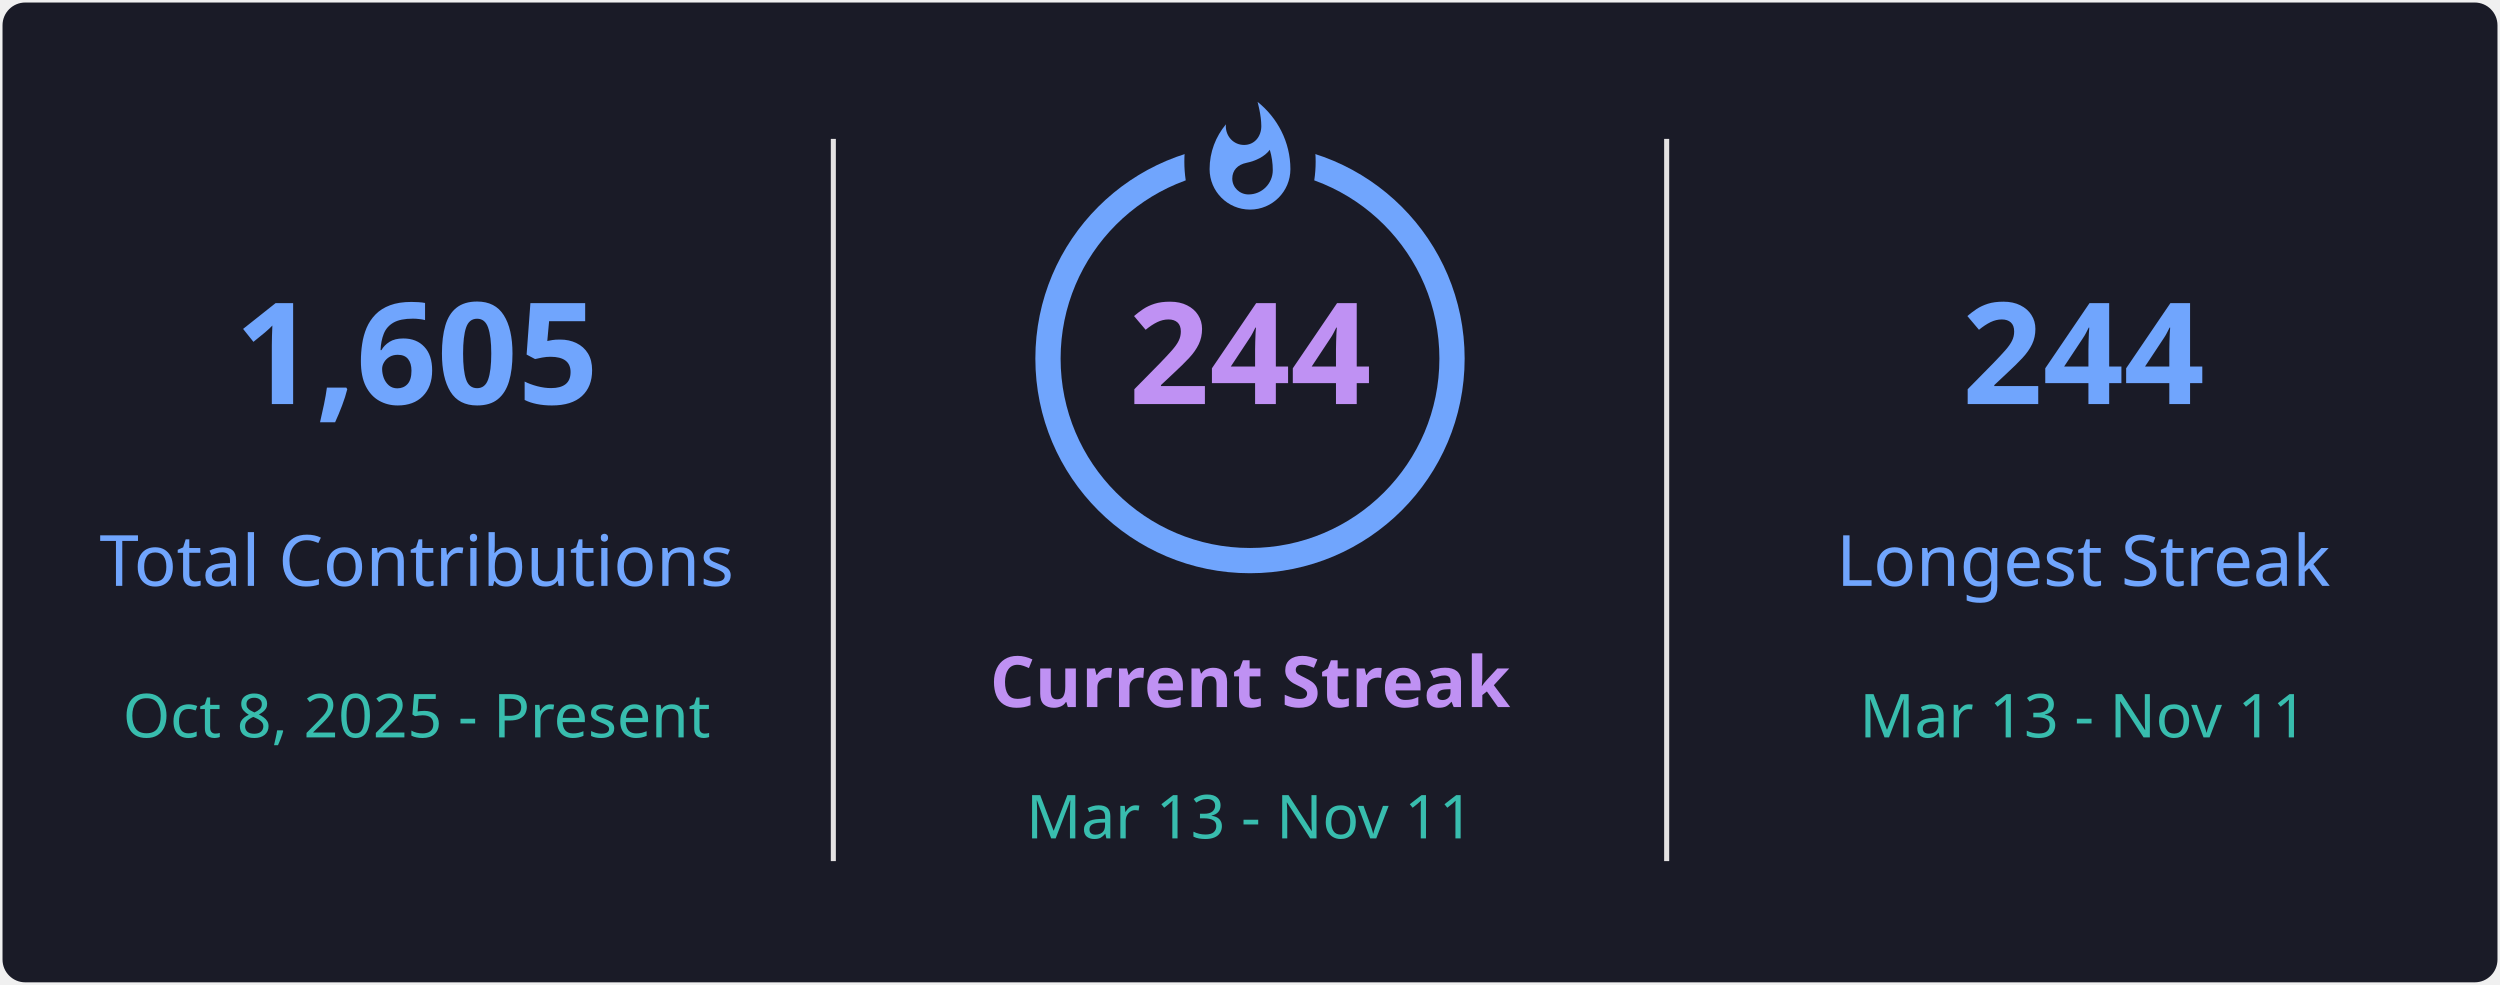
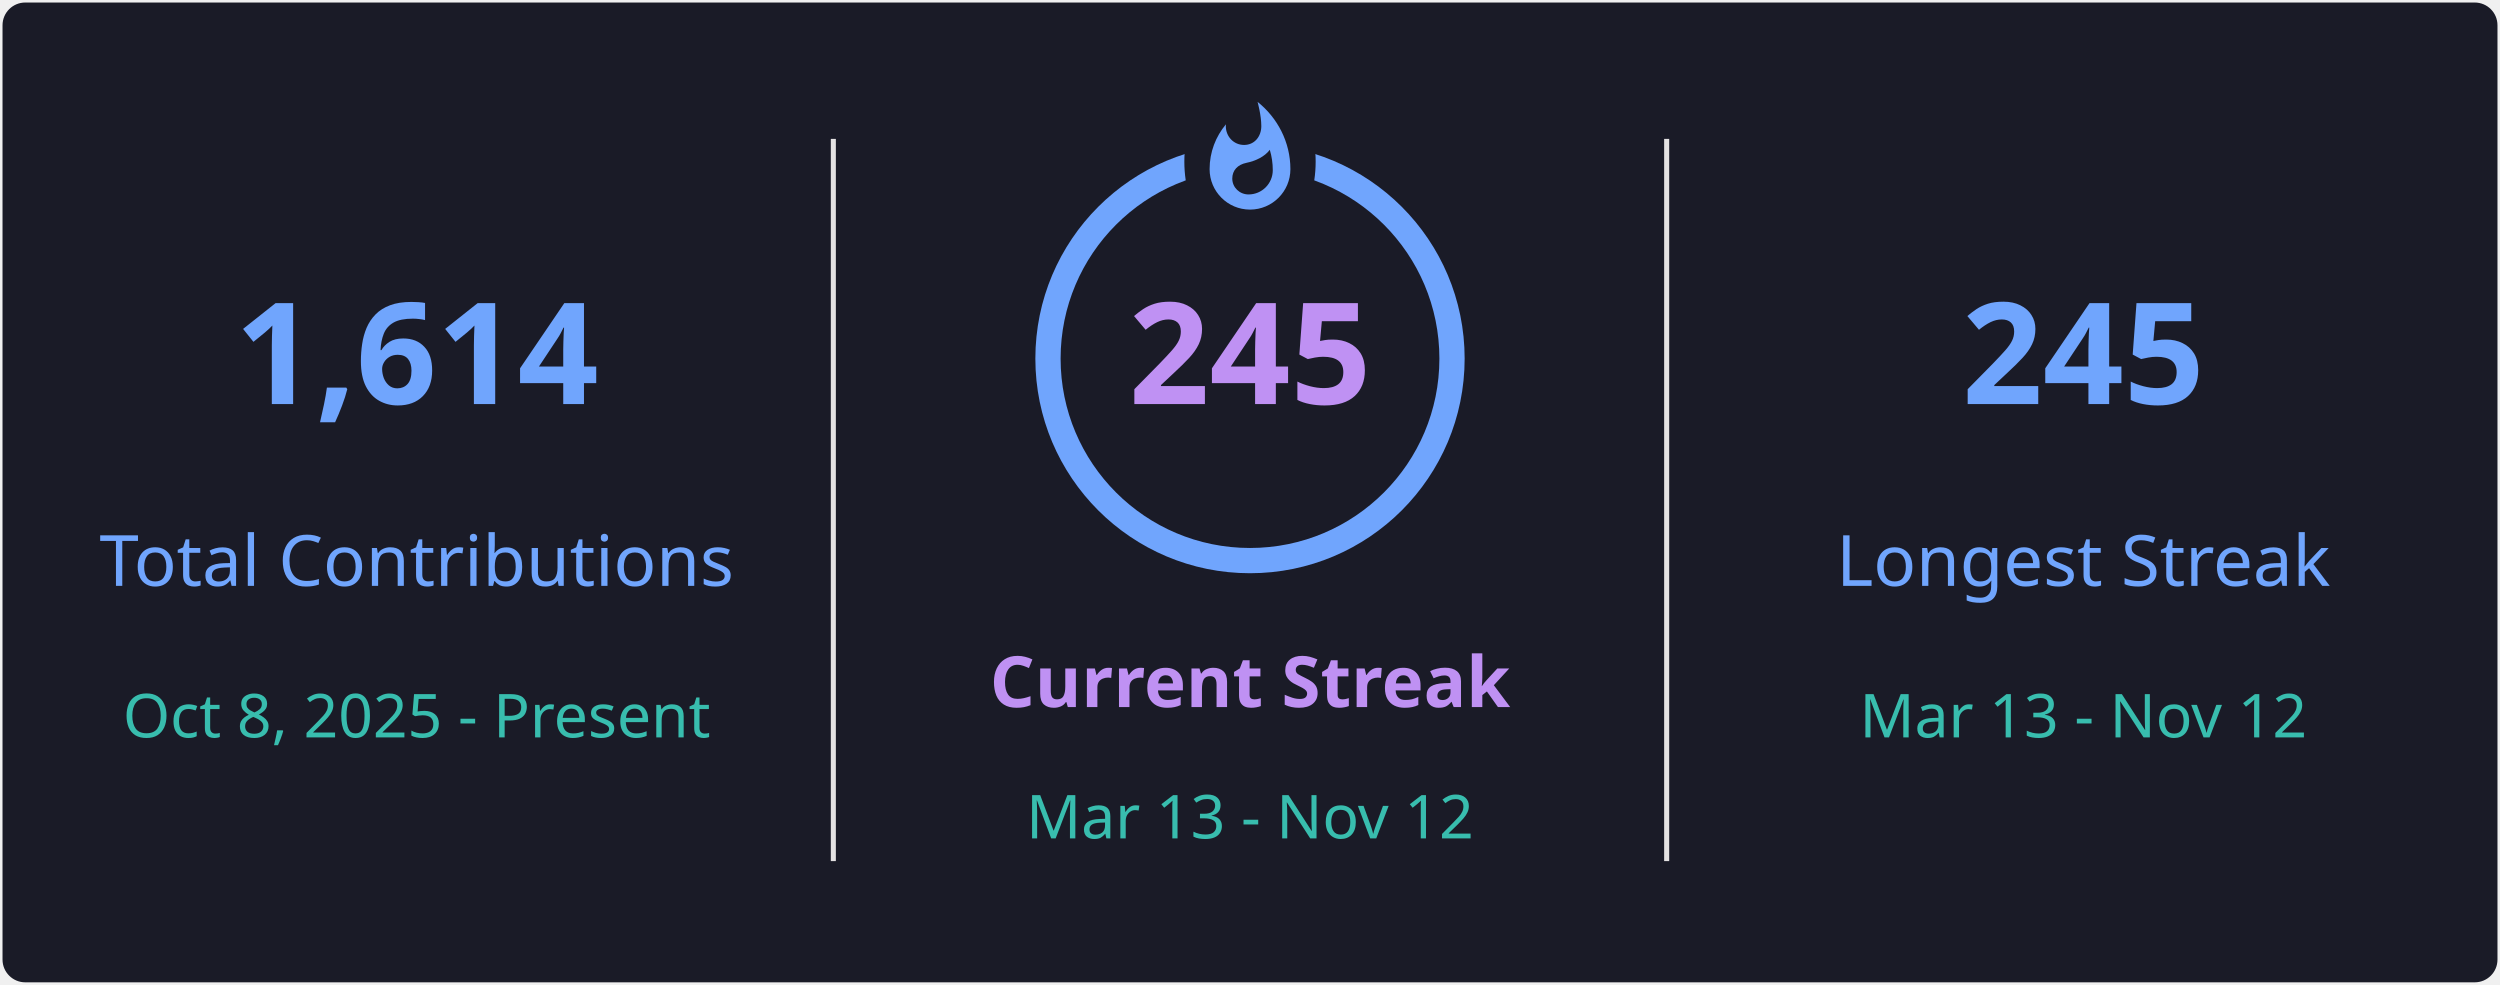
<svg xmlns="http://www.w3.org/2000/svg" style="isolation: isolate" viewBox="0 0 495 195" width="495px" height="195px" direction="ltr">
  <defs>
    <clipPath id="outer_rectangle">
      <rect width="495" height="195" rx="4.5" />
    </clipPath>
    <mask id="mask_out_ring_behind_fire">
      <rect width="495" height="195" fill="white" />
      <ellipse id="mask-ellipse" cx="247.5" cy="32" rx="13" ry="18" fill="black" />
    </mask>
  </defs>
  <g clip-path="url(#outer_rectangle)">
    <g style="isolation: isolate">
      <rect stroke="#000000" stroke-opacity="0" fill="#1A1B27" rx="4.5" x="0.5" y="0.5" width="494" height="194" />
    </g>
    <g style="isolation: isolate">
      <line x1="165" y1="28" x2="165" y2="170" vector-effect="non-scaling-stroke" stroke-width="1" stroke="#E4E2E2" stroke-linejoin="miter" stroke-linecap="square" stroke-miterlimit="3" />
      <line x1="330" y1="28" x2="330" y2="170" vector-effect="non-scaling-stroke" stroke-width="1" stroke="#E4E2E2" stroke-linejoin="miter" stroke-linecap="square" stroke-miterlimit="3" />
    </g>
    <g style="isolation: isolate">
      <g transform="translate(82.5, 48)">
        <text x="0" y="32" stroke-width="0" text-anchor="middle" fill="#70A5FD" stroke="none" font-family="&quot;Segoe UI&quot;, Ubuntu, sans-serif" font-weight="700" font-size="28px" font-style="normal" style="opacity: 1; opacity: 1;">
-                         1,605
+                         1,614
                    </text>
      </g>
      <g transform="translate(82.5, 84)">
        <text x="0" y="32" stroke-width="0" text-anchor="middle" fill="#70A5FD" stroke="none" font-family="&quot;Segoe UI&quot;, Ubuntu, sans-serif" font-weight="400" font-size="14px" font-style="normal" style="opacity: 1; opacity: 1;">
                        Total Contributions
                    </text>
      </g>
      <g transform="translate(82.5, 114)">
        <text x="0" y="32" stroke-width="0" text-anchor="middle" fill="#38BDAE" stroke="none" font-family="&quot;Segoe UI&quot;, Ubuntu, sans-serif" font-weight="400" font-size="12px" font-style="normal" style="opacity: 1; opacity: 1;">
                        Oct 8, 2025 - Present
                    </text>
      </g>
    </g>
    <g style="isolation: isolate">
      <g transform="translate(247.5, 108)">
        <text x="0" y="32" stroke-width="0" text-anchor="middle" fill="#BF91F3" stroke="none" font-family="&quot;Segoe UI&quot;, Ubuntu, sans-serif" font-weight="700" font-size="14px" font-style="normal" style="opacity: 1; opacity: 1;">
                        Current Streak
                    </text>
      </g>
      <g transform="translate(247.5, 145)">
        <text x="0" y="21" stroke-width="0" text-anchor="middle" fill="#38BDAE" stroke="none" font-family="&quot;Segoe UI&quot;, Ubuntu, sans-serif" font-weight="400" font-size="12px" font-style="normal" style="opacity: 1; opacity: 1;">
-                         Mar 13 - Nov 11
+                         Mar 13 - Nov 12
                    </text>
      </g>
      <g mask="url(#mask_out_ring_behind_fire)">
        <circle cx="247.5" cy="71" r="40" fill="none" stroke="#70A5FD" stroke-width="5" style="opacity: 1; opacity: 1;" />
      </g>
      <g transform="translate(247.5, 19.5)" stroke-opacity="0" style="opacity: 1; opacity: 1;">
        <path d="M -12 -0.5 L 15 -0.5 L 15 23.5 L -12 23.5 L -12 -0.5 Z" fill="none" />
        <path d="M 1.5 0.67 C 1.5 0.67 2.24 3.32 2.24 5.47 C 2.24 7.53 0.89 9.2 -1.17 9.2 C -3.23 9.2 -4.79 7.53 -4.79 5.47 L -4.76 5.11 C -6.78 7.51 -8 10.62 -8 13.99 C -8 18.41 -4.42 22 0 22 C 4.42 22 8 18.41 8 13.99 C 8 8.6 5.41 3.79 1.5 0.67 Z M -0.29 19 C -2.07 19 -3.51 17.6 -3.51 15.86 C -3.51 14.24 -2.46 13.1 -0.7 12.74 C 1.07 12.38 2.9 11.53 3.92 10.16 C 4.31 11.45 4.51 12.81 4.51 14.2 C 4.51 16.85 2.36 19 -0.29 19 Z" fill="#70A5FD" stroke-opacity="0" />
      </g>
      <g transform="translate(247.5, 48)">
        <text x="0" y="32" stroke-width="0" text-anchor="middle" fill="#BF91F3" stroke="none" font-family="&quot;Segoe UI&quot;, Ubuntu, sans-serif" font-weight="700" font-size="28px" font-style="normal" style="font-size: 28px;">
-                         244
+                         245
                    </text>
      </g>
    </g>
    <g style="isolation: isolate">
      <g transform="translate(412.5, 48)">
        <text x="0" y="32" stroke-width="0" text-anchor="middle" fill="#70A5FD" stroke="none" font-family="&quot;Segoe UI&quot;, Ubuntu, sans-serif" font-weight="700" font-size="28px" font-style="normal" style="opacity: 1; opacity: 1;">
-                         244
+                         245
                    </text>
      </g>
      <g transform="translate(412.5, 84)">
        <text x="0" y="32" stroke-width="0" text-anchor="middle" fill="#70A5FD" stroke="none" font-family="&quot;Segoe UI&quot;, Ubuntu, sans-serif" font-weight="400" font-size="14px" font-style="normal" style="opacity: 1; opacity: 1;">
                        Longest Streak
                    </text>
      </g>
      <g transform="translate(412.5, 114)">
        <text x="0" y="32" stroke-width="0" text-anchor="middle" fill="#38BDAE" stroke="none" font-family="&quot;Segoe UI&quot;, Ubuntu, sans-serif" font-weight="400" font-size="12px" font-style="normal" style="opacity: 1; opacity: 1;">
-                         Mar 13 - Nov 11
+                         Mar 13 - Nov 12
                    </text>
      </g>
    </g>
  </g>
</svg>
